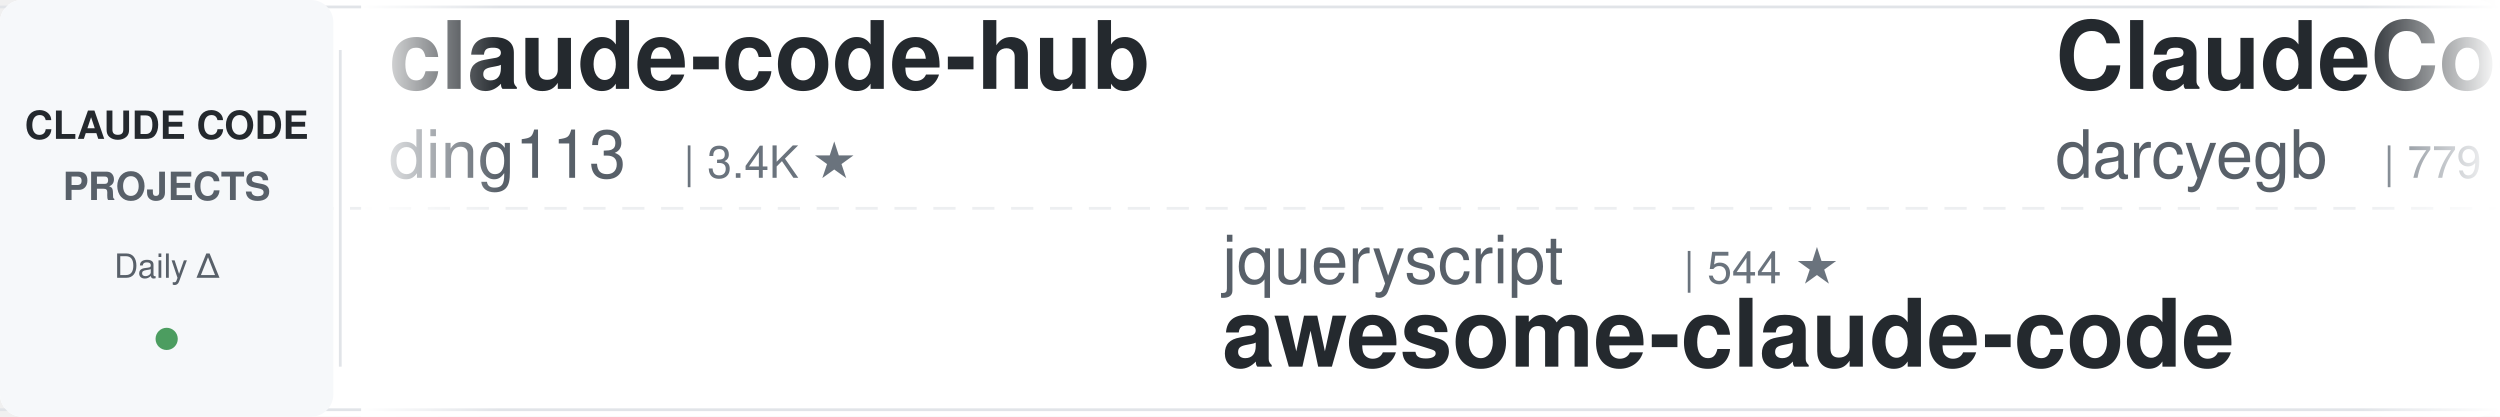
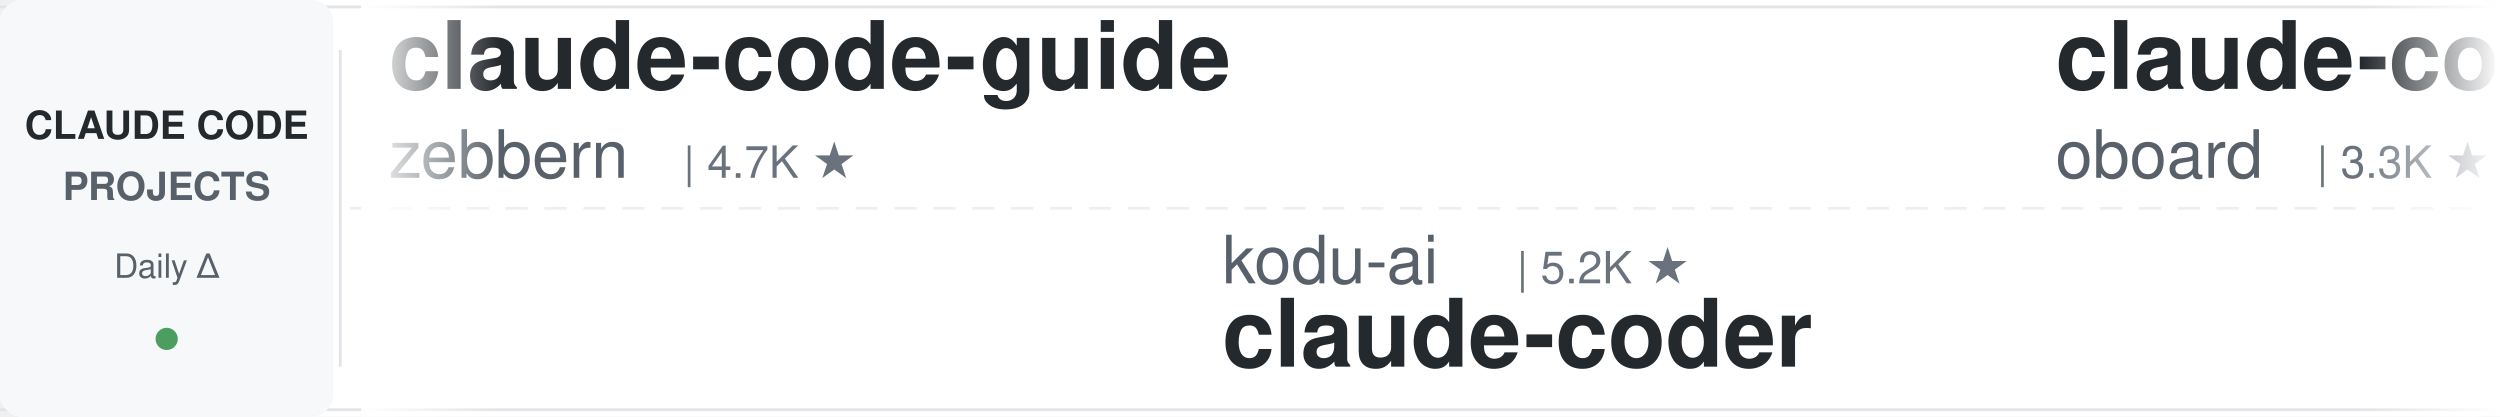
<svg xmlns="http://www.w3.org/2000/svg" width="900" height="150">
  <defs>
    <linearGradient id="leftFade" x1="0%" y1="0%" x2="100%" y2="0%">
      <stop offset="0%" style="stop-color:#ffffff;stop-opacity:1" />
      <stop offset="100%" style="stop-color:#ffffff;stop-opacity:0" />
    </linearGradient>
    <linearGradient id="rightFade" x1="0%" y1="0%" x2="100%" y2="0%">
      <stop offset="0%" style="stop-color:#ffffff;stop-opacity:0" />
      <stop offset="100%" style="stop-color:#ffffff;stop-opacity:1" />
    </linearGradient>
  </defs>
  <rect width="900" height="150" fill="#ffffff" rx="8" />
  <rect x="0" y="2" width="900" height="1" fill="#e1e4e8" />
  <rect x="0" y="147" width="900" height="1" fill="#e1e4e8" />
  <line x1="0" y1="75" x2="900" y2="75" stroke="#e1e4e8" stroke-width="1" stroke-dasharray="8 6" opacity="0.6" />
  <rect x="0" y="0" width="120" height="150" fill="#f6f8fa" rx="8" />
  <text x="60" y="50" font-family="-apple-system, BlinkMacSystemFont, 'Segoe UI', Helvetica, Arial, sans-serif" font-size="14" font-weight="600" fill="#24292e" text-anchor="middle">CLAUDE CODE</text>
  <text x="60" y="72" font-family="-apple-system, BlinkMacSystemFont, 'Segoe UI', Helvetica, Arial, sans-serif" font-size="14" font-weight="600" fill="#586069" text-anchor="middle">PROJECTS</text>
  <text x="60" y="100" font-family="-apple-system, BlinkMacSystemFont, 'Segoe UI', Helvetica, Arial, sans-serif" font-size="12" font-weight="500" fill="#586069" text-anchor="middle">Daily Δ</text>
  <circle cx="60" cy="122" r="4" fill="#22863a" opacity="0.8" />
  <rect x="122" y="18" width="1" height="114" fill="#e1e4e8" />
  <clipPath id="tickerClip">
    <rect x="130" y="0" width="770" height="150" />
  </clipPath>
  <g clip-path="url(#tickerClip)">
    <g id="tickerItems">
      <animateTransform attributeName="transform" attributeType="XML" type="translate" from="0 0" to="-3000 0" dur="54s" repeatCount="indefinite" />
      <g transform="translate(0, 0)">
-         <text x="140" y="32" font-family="-apple-system, BlinkMacSystemFont, 'Segoe UI', Helvetica, Arial, sans-serif" font-size="34" font-weight="600" fill="#24292e">claude-code-hub</text>
-         <text x="140" y="64" font-family="-apple-system, BlinkMacSystemFont, 'Segoe UI', Helvetica, Arial, sans-serif" font-size="24" font-weight="400" fill="#586069">ding113</text>
-         <text x="246" y="64" font-family="-apple-system, BlinkMacSystemFont, 'Segoe UI', Helvetica, Arial, sans-serif" font-size="16" font-weight="500" fill="#6a737d">| 3.4K ★</text>
+         <text x="140" y="32" font-family="-apple-system, BlinkMacSystemFont, 'Segoe UI', Helvetica, Arial, sans-serif" font-size="34" font-weight="600" fill="#24292e">claude-code-guide</text>
+         <text x="140" y="64" font-family="-apple-system, BlinkMacSystemFont, 'Segoe UI', Helvetica, Arial, sans-serif" font-size="24" font-weight="400" fill="#586069">zebbern</text>
+         <text x="246" y="64" font-family="-apple-system, BlinkMacSystemFont, 'Segoe UI', Helvetica, Arial, sans-serif" font-size="16" font-weight="500" fill="#6a737d">| 4.7K ★</text>
      </g>
      <g transform="translate(300, 0)">
-         <text x="140" y="102" font-family="-apple-system, BlinkMacSystemFont, 'Segoe UI', Helvetica, Arial, sans-serif" font-size="24" font-weight="400" fill="#586069">jqueryscript</text>
-         <text x="306" y="102" font-family="-apple-system, BlinkMacSystemFont, 'Segoe UI', Helvetica, Arial, sans-serif" font-size="16" font-weight="500" fill="#6a737d">| 544 ★</text>
-         <text x="140" y="132" font-family="-apple-system, BlinkMacSystemFont, 'Segoe UI', Helvetica, Arial, sans-serif" font-size="34" font-weight="600" fill="#24292e">awesome-claude-code</text>
+         <text x="140" y="102" font-family="-apple-system, BlinkMacSystemFont, 'Segoe UI', Helvetica, Arial, sans-serif" font-size="24" font-weight="400" fill="#586069">kodu-ai</text>
+         <text x="246" y="102" font-family="-apple-system, BlinkMacSystemFont, 'Segoe UI', Helvetica, Arial, sans-serif" font-size="16" font-weight="500" fill="#6a737d">| 5.2K ★</text>
+         <text x="140" y="132" font-family="-apple-system, BlinkMacSystemFont, 'Segoe UI', Helvetica, Arial, sans-serif" font-size="34" font-weight="600" fill="#24292e">claude-coder</text>
      </g>
      <g transform="translate(600, 0)">
-         <text x="140" y="32" font-family="-apple-system, BlinkMacSystemFont, 'Segoe UI', Helvetica, Arial, sans-serif" font-size="34" font-weight="600" fill="#24292e">ClaudeCodeAgents</text>
-         <text x="140" y="64" font-family="-apple-system, BlinkMacSystemFont, 'Segoe UI', Helvetica, Arial, sans-serif" font-size="24" font-weight="400" fill="#586069">darcyegb</text>
-         <text x="258" y="64" font-family="-apple-system, BlinkMacSystemFont, 'Segoe UI', Helvetica, Arial, sans-serif" font-size="16" font-weight="500" fill="#6a737d">| 779 ★</text>
+         <text x="140" y="32" font-family="-apple-system, BlinkMacSystemFont, 'Segoe UI', Helvetica, Arial, sans-serif" font-size="34" font-weight="600" fill="#24292e">claude-code-rev</text>
+         <text x="140" y="64" font-family="-apple-system, BlinkMacSystemFont, 'Segoe UI', Helvetica, Arial, sans-serif" font-size="24" font-weight="400" fill="#586069">oboard</text>
+         <text x="234" y="64" font-family="-apple-system, BlinkMacSystemFont, 'Segoe UI', Helvetica, Arial, sans-serif" font-size="16" font-weight="500" fill="#6a737d">| 3.3K ★</text>
      </g>
      <g transform="translate(900, 0)">
-         <text x="140" y="102" font-family="-apple-system, BlinkMacSystemFont, 'Segoe UI', Helvetica, Arial, sans-serif" font-size="24" font-weight="400" fill="#586069">centminmod</text>
-         <text x="282" y="102" font-family="-apple-system, BlinkMacSystemFont, 'Segoe UI', Helvetica, Arial, sans-serif" font-size="16" font-weight="500" fill="#6a737d">| 2.7K ★</text>
-         <text x="140" y="132" font-family="-apple-system, BlinkMacSystemFont, 'Segoe UI', Helvetica, Arial, sans-serif" font-size="34" font-weight="600" fill="#24292e">my-claude-code-setup</text>
+         <text x="140" y="102" font-family="-apple-system, BlinkMacSystemFont, 'Segoe UI', Helvetica, Arial, sans-serif" font-size="24" font-weight="400" fill="#586069">techjarves</text>
+         <text x="282" y="102" font-family="-apple-system, BlinkMacSystemFont, 'Segoe UI', Helvetica, Arial, sans-serif" font-size="16" font-weight="500" fill="#6a737d">| 1.6K ★</text>
+         <text x="140" y="132" font-family="-apple-system, BlinkMacSystemFont, 'Segoe UI', Helvetica, Arial, sans-serif" font-size="34" font-weight="600" fill="#24292e">ClaudeCode-Portable</text>
      </g>
      <g transform="translate(1200, 0)">
-         <text x="140" y="32" font-family="-apple-system, BlinkMacSystemFont, 'Segoe UI', Helvetica, Arial, sans-serif" font-size="34" font-weight="600" fill="#24292e">ECC</text>
-         <text x="140" y="64" font-family="-apple-system, BlinkMacSystemFont, 'Segoe UI', Helvetica, Arial, sans-serif" font-size="24" font-weight="400" fill="#586069">affaan-m</text>
-         <text x="258" y="64" font-family="-apple-system, BlinkMacSystemFont, 'Segoe UI', Helvetica, Arial, sans-serif" font-size="16" font-weight="500" fill="#6a737d">| 298.4K ★</text>
+         <text x="140" y="32" font-family="-apple-system, BlinkMacSystemFont, 'Segoe UI', Helvetica, Arial, sans-serif" font-size="34" font-weight="600" fill="#24292e">claude-code-hooks-master...</text>
+         <text x="140" y="64" font-family="-apple-system, BlinkMacSystemFont, 'Segoe UI', Helvetica, Arial, sans-serif" font-size="24" font-weight="400" fill="#586069">disler</text>
+         <text x="234" y="64" font-family="-apple-system, BlinkMacSystemFont, 'Segoe UI', Helvetica, Arial, sans-serif" font-size="16" font-weight="500" fill="#6a737d">| 4.0K ★</text>
      </g>
      <g transform="translate(1500, 0)">
-         <text x="140" y="102" font-family="-apple-system, BlinkMacSystemFont, 'Segoe UI', Helvetica, Arial, sans-serif" font-size="24" font-weight="400" fill="#586069">huangjia2019</text>
-         <text x="306" y="102" font-family="-apple-system, BlinkMacSystemFont, 'Segoe UI', Helvetica, Arial, sans-serif" font-size="16" font-weight="500" fill="#6a737d">| 1.2K ★</text>
-         <text x="140" y="132" font-family="-apple-system, BlinkMacSystemFont, 'Segoe UI', Helvetica, Arial, sans-serif" font-size="34" font-weight="600" fill="#24292e">claude-code-engineering</text>
+         <text x="140" y="102" font-family="-apple-system, BlinkMacSystemFont, 'Segoe UI', Helvetica, Arial, sans-serif" font-size="24" font-weight="400" fill="#586069">feiskyer</text>
+         <text x="258" y="102" font-family="-apple-system, BlinkMacSystemFont, 'Segoe UI', Helvetica, Arial, sans-serif" font-size="16" font-weight="500" fill="#6a737d">| 1.7K ★</text>
+         <text x="140" y="132" font-family="-apple-system, BlinkMacSystemFont, 'Segoe UI', Helvetica, Arial, sans-serif" font-size="34" font-weight="600" fill="#24292e">claude-code-settings</text>
      </g>
      <g transform="translate(1800, 0)">
-         <text x="140" y="32" font-family="-apple-system, BlinkMacSystemFont, 'Segoe UI', Helvetica, Arial, sans-serif" font-size="34" font-weight="600" fill="#24292e">claude-code-settings</text>
-         <text x="140" y="64" font-family="-apple-system, BlinkMacSystemFont, 'Segoe UI', Helvetica, Arial, sans-serif" font-size="24" font-weight="400" fill="#586069">feiskyer</text>
-         <text x="258" y="64" font-family="-apple-system, BlinkMacSystemFont, 'Segoe UI', Helvetica, Arial, sans-serif" font-size="16" font-weight="500" fill="#6a737d">| 1.7K ★</text>
+         <text x="140" y="32" font-family="-apple-system, BlinkMacSystemFont, 'Segoe UI', Helvetica, Arial, sans-serif" font-size="34" font-weight="600" fill="#24292e">claude-code-tips</text>
+         <text x="140" y="64" font-family="-apple-system, BlinkMacSystemFont, 'Segoe UI', Helvetica, Arial, sans-serif" font-size="24" font-weight="400" fill="#586069">ykdojo</text>
+         <text x="234" y="64" font-family="-apple-system, BlinkMacSystemFont, 'Segoe UI', Helvetica, Arial, sans-serif" font-size="16" font-weight="500" fill="#6a737d">| 10.3K ★</text>
      </g>
      <g transform="translate(2100, 0)">
-         <text x="140" y="102" font-family="-apple-system, BlinkMacSystemFont, 'Segoe UI', Helvetica, Arial, sans-serif" font-size="24" font-weight="400" fill="#586069">repowise-dev</text>
-         <text x="306" y="102" font-family="-apple-system, BlinkMacSystemFont, 'Segoe UI', Helvetica, Arial, sans-serif" font-size="16" font-weight="500" fill="#6a737d">| 1.2K ★</text>
-         <text x="140" y="132" font-family="-apple-system, BlinkMacSystemFont, 'Segoe UI', Helvetica, Arial, sans-serif" font-size="34" font-weight="600" fill="#24292e">claude-code-prompts</text>
+         <text x="140" y="102" font-family="-apple-system, BlinkMacSystemFont, 'Segoe UI', Helvetica, Arial, sans-serif" font-size="24" font-weight="400" fill="#586069">https-deeplearning-ai</text>
+         <text x="414" y="102" font-family="-apple-system, BlinkMacSystemFont, 'Segoe UI', Helvetica, Arial, sans-serif" font-size="16" font-weight="500" fill="#6a737d">| 561 ★</text>
+         <text x="140" y="132" font-family="-apple-system, BlinkMacSystemFont, 'Segoe UI', Helvetica, Arial, sans-serif" font-size="34" font-weight="600" fill="#24292e">sc-claude-code-files</text>
      </g>
      <g transform="translate(2400, 0)">
-         <text x="140" y="32" font-family="-apple-system, BlinkMacSystemFont, 'Segoe UI', Helvetica, Arial, sans-serif" font-size="34" font-weight="600" fill="#24292e">claude-code-from-scratch</text>
-         <text x="140" y="64" font-family="-apple-system, BlinkMacSystemFont, 'Segoe UI', Helvetica, Arial, sans-serif" font-size="24" font-weight="400" fill="#586069">Windy3f3f3f3f</text>
-         <text x="318" y="64" font-family="-apple-system, BlinkMacSystemFont, 'Segoe UI', Helvetica, Arial, sans-serif" font-size="16" font-weight="500" fill="#6a737d">| 2.8K ★</text>
+         <text x="140" y="32" font-family="-apple-system, BlinkMacSystemFont, 'Segoe UI', Helvetica, Arial, sans-serif" font-size="34" font-weight="600" fill="#24292e">Dive-into-Claude-Code</text>
+         <text x="140" y="64" font-family="-apple-system, BlinkMacSystemFont, 'Segoe UI', Helvetica, Arial, sans-serif" font-size="24" font-weight="400" fill="#586069">VILA-Lab</text>
+         <text x="258" y="64" font-family="-apple-system, BlinkMacSystemFont, 'Segoe UI', Helvetica, Arial, sans-serif" font-size="16" font-weight="500" fill="#6a737d">| 2.2K ★</text>
      </g>
      <g transform="translate(2700, 0)">
-         <text x="140" y="102" font-family="-apple-system, BlinkMacSystemFont, 'Segoe UI', Helvetica, Arial, sans-serif" font-size="24" font-weight="400" fill="#586069">ykdojo</text>
-         <text x="234" y="102" font-family="-apple-system, BlinkMacSystemFont, 'Segoe UI', Helvetica, Arial, sans-serif" font-size="16" font-weight="500" fill="#6a737d">| 10.3K ★</text>
-         <text x="140" y="132" font-family="-apple-system, BlinkMacSystemFont, 'Segoe UI', Helvetica, Arial, sans-serif" font-size="34" font-weight="600" fill="#24292e">claude-code-tips</text>
+         <text x="140" y="102" font-family="-apple-system, BlinkMacSystemFont, 'Segoe UI', Helvetica, Arial, sans-serif" font-size="24" font-weight="400" fill="#586069">edmund-io</text>
+         <text x="270" y="102" font-family="-apple-system, BlinkMacSystemFont, 'Segoe UI', Helvetica, Arial, sans-serif" font-size="16" font-weight="500" fill="#6a737d">| 1.5K ★</text>
+         <text x="140" y="132" font-family="-apple-system, BlinkMacSystemFont, 'Segoe UI', Helvetica, Arial, sans-serif" font-size="34" font-weight="600" fill="#24292e">edmunds-claude-code</text>
      </g>
      <g transform="translate(3000, 0)">
-         <text x="140" y="32" font-family="-apple-system, BlinkMacSystemFont, 'Segoe UI', Helvetica, Arial, sans-serif" font-size="34" font-weight="600" fill="#24292e">claude-code-hub</text>
-         <text x="140" y="64" font-family="-apple-system, BlinkMacSystemFont, 'Segoe UI', Helvetica, Arial, sans-serif" font-size="24" font-weight="400" fill="#586069">ding113</text>
-         <text x="246" y="64" font-family="-apple-system, BlinkMacSystemFont, 'Segoe UI', Helvetica, Arial, sans-serif" font-size="16" font-weight="500" fill="#6a737d">| 3.4K ★</text>
+         <text x="140" y="32" font-family="-apple-system, BlinkMacSystemFont, 'Segoe UI', Helvetica, Arial, sans-serif" font-size="34" font-weight="600" fill="#24292e">claude-code-guide</text>
+         <text x="140" y="64" font-family="-apple-system, BlinkMacSystemFont, 'Segoe UI', Helvetica, Arial, sans-serif" font-size="24" font-weight="400" fill="#586069">zebbern</text>
+         <text x="246" y="64" font-family="-apple-system, BlinkMacSystemFont, 'Segoe UI', Helvetica, Arial, sans-serif" font-size="16" font-weight="500" fill="#6a737d">| 4.7K ★</text>
      </g>
      <g transform="translate(3300, 0)">
-         <text x="140" y="102" font-family="-apple-system, BlinkMacSystemFont, 'Segoe UI', Helvetica, Arial, sans-serif" font-size="24" font-weight="400" fill="#586069">jqueryscript</text>
-         <text x="306" y="102" font-family="-apple-system, BlinkMacSystemFont, 'Segoe UI', Helvetica, Arial, sans-serif" font-size="16" font-weight="500" fill="#6a737d">| 544 ★</text>
-         <text x="140" y="132" font-family="-apple-system, BlinkMacSystemFont, 'Segoe UI', Helvetica, Arial, sans-serif" font-size="34" font-weight="600" fill="#24292e">awesome-claude-code</text>
+         <text x="140" y="102" font-family="-apple-system, BlinkMacSystemFont, 'Segoe UI', Helvetica, Arial, sans-serif" font-size="24" font-weight="400" fill="#586069">kodu-ai</text>
+         <text x="246" y="102" font-family="-apple-system, BlinkMacSystemFont, 'Segoe UI', Helvetica, Arial, sans-serif" font-size="16" font-weight="500" fill="#6a737d">| 5.2K ★</text>
+         <text x="140" y="132" font-family="-apple-system, BlinkMacSystemFont, 'Segoe UI', Helvetica, Arial, sans-serif" font-size="34" font-weight="600" fill="#24292e">claude-coder</text>
      </g>
      <g transform="translate(3600, 0)">
-         <text x="140" y="32" font-family="-apple-system, BlinkMacSystemFont, 'Segoe UI', Helvetica, Arial, sans-serif" font-size="34" font-weight="600" fill="#24292e">ClaudeCodeAgents</text>
-         <text x="140" y="64" font-family="-apple-system, BlinkMacSystemFont, 'Segoe UI', Helvetica, Arial, sans-serif" font-size="24" font-weight="400" fill="#586069">darcyegb</text>
-         <text x="258" y="64" font-family="-apple-system, BlinkMacSystemFont, 'Segoe UI', Helvetica, Arial, sans-serif" font-size="16" font-weight="500" fill="#6a737d">| 779 ★</text>
+         <text x="140" y="32" font-family="-apple-system, BlinkMacSystemFont, 'Segoe UI', Helvetica, Arial, sans-serif" font-size="34" font-weight="600" fill="#24292e">claude-code-rev</text>
+         <text x="140" y="64" font-family="-apple-system, BlinkMacSystemFont, 'Segoe UI', Helvetica, Arial, sans-serif" font-size="24" font-weight="400" fill="#586069">oboard</text>
+         <text x="234" y="64" font-family="-apple-system, BlinkMacSystemFont, 'Segoe UI', Helvetica, Arial, sans-serif" font-size="16" font-weight="500" fill="#6a737d">| 3.3K ★</text>
      </g>
      <g transform="translate(3900, 0)">
-         <text x="140" y="102" font-family="-apple-system, BlinkMacSystemFont, 'Segoe UI', Helvetica, Arial, sans-serif" font-size="24" font-weight="400" fill="#586069">centminmod</text>
-         <text x="282" y="102" font-family="-apple-system, BlinkMacSystemFont, 'Segoe UI', Helvetica, Arial, sans-serif" font-size="16" font-weight="500" fill="#6a737d">| 2.7K ★</text>
-         <text x="140" y="132" font-family="-apple-system, BlinkMacSystemFont, 'Segoe UI', Helvetica, Arial, sans-serif" font-size="34" font-weight="600" fill="#24292e">my-claude-code-setup</text>
+         <text x="140" y="102" font-family="-apple-system, BlinkMacSystemFont, 'Segoe UI', Helvetica, Arial, sans-serif" font-size="24" font-weight="400" fill="#586069">techjarves</text>
+         <text x="282" y="102" font-family="-apple-system, BlinkMacSystemFont, 'Segoe UI', Helvetica, Arial, sans-serif" font-size="16" font-weight="500" fill="#6a737d">| 1.6K ★</text>
+         <text x="140" y="132" font-family="-apple-system, BlinkMacSystemFont, 'Segoe UI', Helvetica, Arial, sans-serif" font-size="34" font-weight="600" fill="#24292e">ClaudeCode-Portable</text>
      </g>
    </g>
  </g>
  <rect x="130" y="0" width="50" height="150" fill="url(#leftFade)" />
  <rect x="850" y="0" width="50" height="150" fill="url(#rightFade)" />
</svg>
